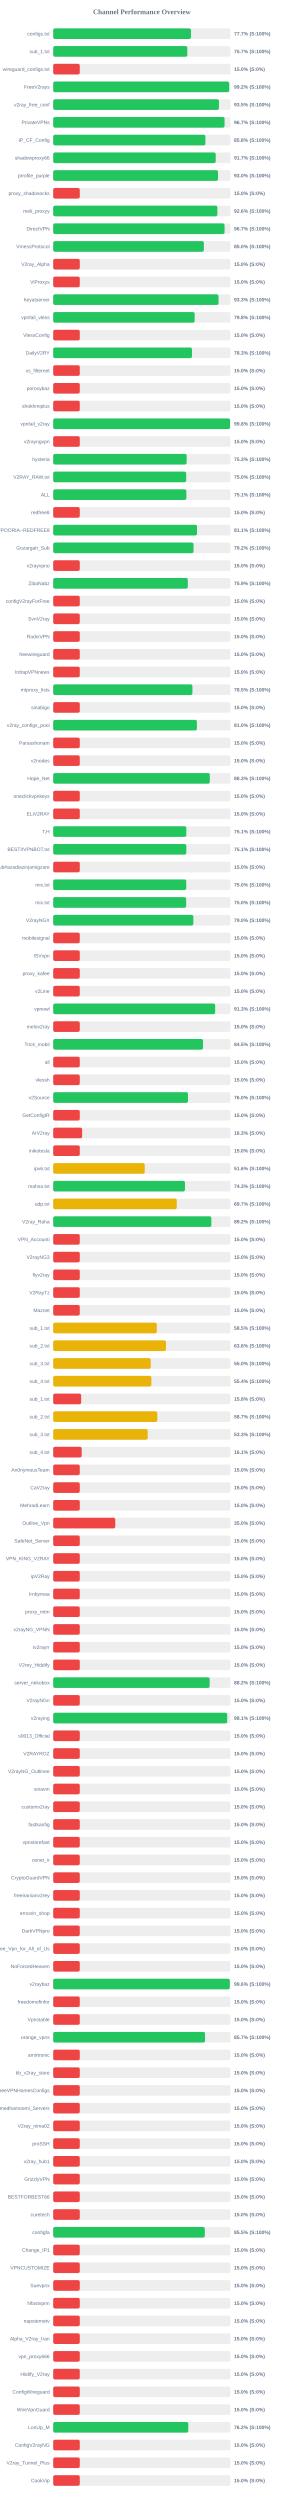
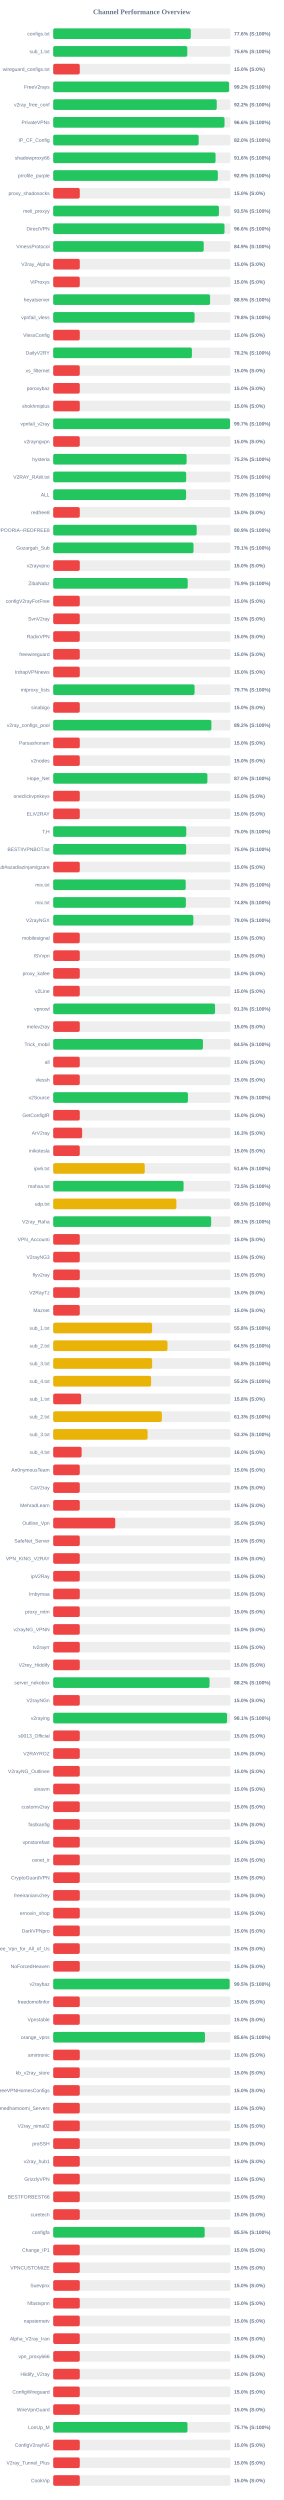
<svg xmlns="http://www.w3.org/2000/svg" width="800" height="7050" version="1.1">
  <style>
        .row { font: 14px Arial; fill: #64748b; }
        .score { font: bold 14px Arial; fill: #64748b; }
    </style>
  <text x="400" y="40" text-anchor="middle" font-size="20px" font-weight="bold" fill="#64748b">Channel Performance Overview</text>
  <rect x="150" y="80" width="500" height="30" fill="#eee" rx="5" />
-   <rect x="150" y="80" width="388.5" height="30" fill="#22c55e" rx="5" />
+   <rect x="150" y="80" width="388.1" height="30" fill="#22c55e" rx="5" />
  <text x="140" y="100" text-anchor="end" class="row">configs.txt</text>
-   <text x="660" y="100" text-anchor="start" class="score">77.7% (S:100%)</text>
+   <text x="660" y="100" text-anchor="start" class="score">77.6% (S:100%)</text>
  <rect x="150" y="130" width="500" height="30" fill="#eee" rx="5" />
-   <rect x="150" y="130" width="378.3" height="30" fill="#22c55e" rx="5" />
+   <rect x="150" y="130" width="378.15" height="30" fill="#22c55e" rx="5" />
  <text x="140" y="150" text-anchor="end" class="row">sub_1.txt</text>
-   <text x="660" y="150" text-anchor="start" class="score">75.7% (S:100%)</text>
+   <text x="660" y="150" text-anchor="start" class="score">75.6% (S:100%)</text>
  <rect x="150" y="180" width="500" height="30" fill="#eee" rx="5" />
  <rect x="150" y="180" width="75.0" height="30" fill="#ef4444" rx="5" />
  <text x="140" y="200" text-anchor="end" class="row">wireguard_configs.txt</text>
  <text x="660" y="200" text-anchor="start" class="score">15.0% (S:0%)</text>
  <rect x="150" y="230" width="500" height="30" fill="#eee" rx="5" />
-   <rect x="150" y="230" width="496.25" height="30" fill="#22c55e" rx="5" />
+   <rect x="150" y="230" width="495.9" height="30" fill="#22c55e" rx="5" />
  <text x="140" y="250" text-anchor="end" class="row">FreeV2rays</text>
  <text x="660" y="250" text-anchor="start" class="score">99.2% (S:100%)</text>
  <rect x="150" y="280" width="500" height="30" fill="#eee" rx="5" />
-   <rect x="150" y="280" width="467.5" height="30" fill="#22c55e" rx="5" />
+   <rect x="150" y="280" width="461.2" height="30" fill="#22c55e" rx="5" />
  <text x="140" y="300" text-anchor="end" class="row">v2ray_free_conf</text>
-   <text x="660" y="300" text-anchor="start" class="score">93.5% (S:100%)</text>
+   <text x="660" y="300" text-anchor="start" class="score">92.2% (S:100%)</text>
  <rect x="150" y="330" width="500" height="30" fill="#eee" rx="5" />
-   <rect x="150" y="330" width="483.25" height="30" fill="#22c55e" rx="5" />
+   <rect x="150" y="330" width="483.15" height="30" fill="#22c55e" rx="5" />
  <text x="140" y="350" text-anchor="end" class="row">PrivateVPNs</text>
-   <text x="660" y="350" text-anchor="start" class="score">96.7% (S:100%)</text>
+   <text x="660" y="350" text-anchor="start" class="score">96.6% (S:100%)</text>
  <rect x="150" y="380" width="500" height="30" fill="#eee" rx="5" />
-   <rect x="150" y="380" width="429.2" height="30" fill="#22c55e" rx="5" />
+   <rect x="150" y="380" width="410.25" height="30" fill="#22c55e" rx="5" />
  <text x="140" y="400" text-anchor="end" class="row">IP_CF_Config</text>
-   <text x="660" y="400" text-anchor="start" class="score">85.8% (S:100%)</text>
+   <text x="660" y="400" text-anchor="start" class="score">82.0% (S:100%)</text>
  <rect x="150" y="430" width="500" height="30" fill="#eee" rx="5" />
-   <rect x="150" y="430" width="458.3" height="30" fill="#22c55e" rx="5" />
+   <rect x="150" y="430" width="457.9" height="30" fill="#22c55e" rx="5" />
  <text x="140" y="450" text-anchor="end" class="row">shadowproxy66</text>
-   <text x="660" y="450" text-anchor="start" class="score">91.7% (S:100%)</text>
+   <text x="660" y="450" text-anchor="start" class="score">91.6% (S:100%)</text>
  <rect x="150" y="480" width="500" height="30" fill="#eee" rx="5" />
-   <rect x="150" y="480" width="464.8" height="30" fill="#22c55e" rx="5" />
+   <rect x="150" y="480" width="464.3" height="30" fill="#22c55e" rx="5" />
  <text x="140" y="500" text-anchor="end" class="row">prrofile_purple</text>
-   <text x="660" y="500" text-anchor="start" class="score">93.0% (S:100%)</text>
+   <text x="660" y="500" text-anchor="start" class="score">92.9% (S:100%)</text>
  <rect x="150" y="530" width="500" height="30" fill="#eee" rx="5" />
  <rect x="150" y="530" width="75.0" height="30" fill="#ef4444" rx="5" />
  <text x="140" y="550" text-anchor="end" class="row">proxy_shadosocks</text>
  <text x="660" y="550" text-anchor="start" class="score">15.0% (S:0%)</text>
  <rect x="150" y="580" width="500" height="30" fill="#eee" rx="5" />
-   <rect x="150" y="580" width="463.0" height="30" fill="#22c55e" rx="5" />
+   <rect x="150" y="580" width="467.4" height="30" fill="#22c55e" rx="5" />
  <text x="140" y="600" text-anchor="end" class="row">meli_proxyy</text>
-   <text x="660" y="600" text-anchor="start" class="score">92.6% (S:100%)</text>
+   <text x="660" y="600" text-anchor="start" class="score">93.5% (S:100%)</text>
  <rect x="150" y="630" width="500" height="30" fill="#eee" rx="5" />
-   <rect x="150" y="630" width="483.25" height="30" fill="#22c55e" rx="5" />
+   <rect x="150" y="630" width="483.1" height="30" fill="#22c55e" rx="5" />
  <text x="140" y="650" text-anchor="end" class="row">DirectVPN</text>
-   <text x="660" y="650" text-anchor="start" class="score">96.7% (S:100%)</text>
+   <text x="660" y="650" text-anchor="start" class="score">96.6% (S:100%)</text>
  <rect x="150" y="680" width="500" height="30" fill="#eee" rx="5" />
-   <rect x="150" y="680" width="424.9" height="30" fill="#22c55e" rx="5" />
+   <rect x="150" y="680" width="424.5" height="30" fill="#22c55e" rx="5" />
  <text x="140" y="700" text-anchor="end" class="row">VmessProtocol</text>
-   <text x="660" y="700" text-anchor="start" class="score">85.0% (S:100%)</text>
+   <text x="660" y="700" text-anchor="start" class="score">84.9% (S:100%)</text>
  <rect x="150" y="730" width="500" height="30" fill="#eee" rx="5" />
  <rect x="150" y="730" width="75.0" height="30" fill="#ef4444" rx="5" />
  <text x="140" y="750" text-anchor="end" class="row">V2ray_Alpha</text>
  <text x="660" y="750" text-anchor="start" class="score">15.0% (S:0%)</text>
  <rect x="150" y="780" width="500" height="30" fill="#eee" rx="5" />
  <rect x="150" y="780" width="75.0" height="30" fill="#ef4444" rx="5" />
  <text x="140" y="800" text-anchor="end" class="row">ViProxys</text>
  <text x="660" y="800" text-anchor="start" class="score">15.0% (S:0%)</text>
  <rect x="150" y="830" width="500" height="30" fill="#eee" rx="5" />
-   <rect x="150" y="830" width="466.3" height="30" fill="#22c55e" rx="5" />
+   <rect x="150" y="830" width="442.45" height="30" fill="#22c55e" rx="5" />
  <text x="140" y="850" text-anchor="end" class="row">heyatserver</text>
-   <text x="660" y="850" text-anchor="start" class="score">93.3% (S:100%)</text>
+   <text x="660" y="850" text-anchor="start" class="score">88.5% (S:100%)</text>
  <rect x="150" y="880" width="500" height="30" fill="#eee" rx="5" />
-   <rect x="150" y="880" width="398.95" height="30" fill="#22c55e" rx="5" />
+   <rect x="150" y="880" width="398.75" height="30" fill="#22c55e" rx="5" />
  <text x="140" y="900" text-anchor="end" class="row">vpnfail_vless</text>
  <text x="660" y="900" text-anchor="start" class="score">79.8% (S:100%)</text>
  <rect x="150" y="930" width="500" height="30" fill="#eee" rx="5" />
  <rect x="150" y="930" width="75.0" height="30" fill="#ef4444" rx="5" />
  <text x="140" y="950" text-anchor="end" class="row">VlessConfig</text>
  <text x="660" y="950" text-anchor="start" class="score">15.0% (S:0%)</text>
  <rect x="150" y="980" width="500" height="30" fill="#eee" rx="5" />
-   <rect x="150" y="980" width="391.4" height="30" fill="#22c55e" rx="5" />
+   <rect x="150" y="980" width="391.2" height="30" fill="#22c55e" rx="5" />
  <text x="140" y="1000" text-anchor="end" class="row">DailyV2RY</text>
-   <text x="660" y="1000" text-anchor="start" class="score">78.3% (S:100%)</text>
+   <text x="660" y="1000" text-anchor="start" class="score">78.2% (S:100%)</text>
  <rect x="150" y="1030" width="500" height="30" fill="#eee" rx="5" />
  <rect x="150" y="1030" width="75.0" height="30" fill="#ef4444" rx="5" />
  <text x="140" y="1050" text-anchor="end" class="row">xs_filternet</text>
  <text x="660" y="1050" text-anchor="start" class="score">15.0% (S:0%)</text>
  <rect x="150" y="1080" width="500" height="30" fill="#eee" rx="5" />
  <rect x="150" y="1080" width="75.0" height="30" fill="#ef4444" rx="5" />
  <text x="140" y="1100" text-anchor="end" class="row">poroxybaz</text>
  <text x="660" y="1100" text-anchor="start" class="score">15.0% (S:0%)</text>
  <rect x="150" y="1130" width="500" height="30" fill="#eee" rx="5" />
  <rect x="150" y="1130" width="75.0" height="30" fill="#ef4444" rx="5" />
  <text x="140" y="1150" text-anchor="end" class="row">shokhmiplus</text>
  <text x="660" y="1150" text-anchor="start" class="score">15.0% (S:0%)</text>
  <rect x="150" y="1180" width="500" height="30" fill="#eee" rx="5" />
-   <rect x="150" y="1180" width="498.8" height="30" fill="#22c55e" rx="5" />
+   <rect x="150" y="1180" width="498.6" height="30" fill="#22c55e" rx="5" />
  <text x="140" y="1200" text-anchor="end" class="row">vpnfail_v2ray</text>
-   <text x="660" y="1200" text-anchor="start" class="score">99.8% (S:100%)</text>
+   <text x="660" y="1200" text-anchor="start" class="score">99.7% (S:100%)</text>
  <rect x="150" y="1230" width="500" height="30" fill="#eee" rx="5" />
  <rect x="150" y="1230" width="75.0" height="30" fill="#ef4444" rx="5" />
  <text x="140" y="1250" text-anchor="end" class="row">v2rayngvpn</text>
  <text x="660" y="1250" text-anchor="start" class="score">15.0% (S:0%)</text>
  <rect x="150" y="1280" width="500" height="30" fill="#eee" rx="5" />
-   <rect x="150" y="1280" width="376.35" height="30" fill="#22c55e" rx="5" />
+   <rect x="150" y="1280" width="376.25" height="30" fill="#22c55e" rx="5" />
  <text x="140" y="1300" text-anchor="end" class="row">hysteria</text>
-   <text x="660" y="1300" text-anchor="start" class="score">75.3% (S:100%)</text>
+   <text x="660" y="1300" text-anchor="start" class="score">75.2% (S:100%)</text>
  <rect x="150" y="1330" width="500" height="30" fill="#eee" rx="5" />
-   <rect x="150" y="1330" width="375.1" height="30" fill="#22c55e" rx="5" />
+   <rect x="150" y="1330" width="375.0" height="30" fill="#22c55e" rx="5" />
  <text x="140" y="1350" text-anchor="end" class="row">V2RAY_RAW.txt</text>
  <text x="660" y="1350" text-anchor="start" class="score">75.0% (S:100%)</text>
  <rect x="150" y="1380" width="500" height="30" fill="#eee" rx="5" />
-   <rect x="150" y="1380" width="375.55" height="30" fill="#22c55e" rx="5" />
+   <rect x="150" y="1380" width="374.75" height="30" fill="#22c55e" rx="5" />
  <text x="140" y="1400" text-anchor="end" class="row">ALL</text>
-   <text x="660" y="1400" text-anchor="start" class="score">75.1% (S:100%)</text>
+   <text x="660" y="1400" text-anchor="start" class="score">75.0% (S:100%)</text>
  <rect x="150" y="1430" width="500" height="30" fill="#eee" rx="5" />
  <rect x="150" y="1430" width="75.0" height="30" fill="#ef4444" rx="5" />
  <text x="140" y="1450" text-anchor="end" class="row">redfree8</text>
  <text x="660" y="1450" text-anchor="start" class="score">15.0% (S:0%)</text>
  <rect x="150" y="1480" width="500" height="30" fill="#eee" rx="5" />
-   <rect x="150" y="1480" width="405.55" height="30" fill="#22c55e" rx="5" />
+   <rect x="150" y="1480" width="404.7" height="30" fill="#22c55e" rx="5" />
  <text x="140" y="1500" text-anchor="end" class="row">POORIA--REDFREE8.txt#POORIA--REDFREE8</text>
-   <text x="660" y="1500" text-anchor="start" class="score">81.1% (S:100%)</text>
+   <text x="660" y="1500" text-anchor="start" class="score">80.9% (S:100%)</text>
  <rect x="150" y="1530" width="500" height="30" fill="#eee" rx="5" />
-   <rect x="150" y="1530" width="395.75" height="30" fill="#22c55e" rx="5" />
+   <rect x="150" y="1530" width="395.7" height="30" fill="#22c55e" rx="5" />
  <text x="140" y="1550" text-anchor="end" class="row">Gozargah_Sub</text>
-   <text x="660" y="1550" text-anchor="start" class="score">79.2% (S:100%)</text>
+   <text x="660" y="1550" text-anchor="start" class="score">79.1% (S:100%)</text>
  <rect x="150" y="1580" width="500" height="30" fill="#eee" rx="5" />
  <rect x="150" y="1580" width="75.0" height="30" fill="#ef4444" rx="5" />
  <text x="140" y="1600" text-anchor="end" class="row">v2rayvpno</text>
  <text x="660" y="1600" text-anchor="start" class="score">15.0% (S:0%)</text>
  <rect x="150" y="1630" width="500" height="30" fill="#eee" rx="5" />
-   <rect x="150" y="1630" width="379.65" height="30" fill="#22c55e" rx="5" />
+   <rect x="150" y="1630" width="379.35" height="30" fill="#22c55e" rx="5" />
  <text x="140" y="1650" text-anchor="end" class="row">ZibaNabz</text>
  <text x="660" y="1650" text-anchor="start" class="score">75.9% (S:100%)</text>
  <rect x="150" y="1680" width="500" height="30" fill="#eee" rx="5" />
  <rect x="150" y="1680" width="75.0" height="30" fill="#ef4444" rx="5" />
  <text x="140" y="1700" text-anchor="end" class="row">configV2rayForFree</text>
  <text x="660" y="1700" text-anchor="start" class="score">15.0% (S:0%)</text>
  <rect x="150" y="1730" width="500" height="30" fill="#eee" rx="5" />
  <rect x="150" y="1730" width="75.0" height="30" fill="#ef4444" rx="5" />
  <text x="140" y="1750" text-anchor="end" class="row">SvnV2ray</text>
  <text x="660" y="1750" text-anchor="start" class="score">15.0% (S:0%)</text>
  <rect x="150" y="1780" width="500" height="30" fill="#eee" rx="5" />
  <rect x="150" y="1780" width="75.0" height="30" fill="#ef4444" rx="5" />
  <text x="140" y="1800" text-anchor="end" class="row">RadixVPN</text>
  <text x="660" y="1800" text-anchor="start" class="score">15.0% (S:0%)</text>
  <rect x="150" y="1830" width="500" height="30" fill="#eee" rx="5" />
  <rect x="150" y="1830" width="75.0" height="30" fill="#ef4444" rx="5" />
  <text x="140" y="1850" text-anchor="end" class="row">freewireguard</text>
  <text x="660" y="1850" text-anchor="start" class="score">15.0% (S:0%)</text>
  <rect x="150" y="1880" width="500" height="30" fill="#eee" rx="5" />
  <rect x="150" y="1880" width="75.0" height="30" fill="#ef4444" rx="5" />
  <text x="140" y="1900" text-anchor="end" class="row">IrdrapVPNnews</text>
  <text x="660" y="1900" text-anchor="start" class="score">15.0% (S:0%)</text>
  <rect x="150" y="1930" width="500" height="30" fill="#eee" rx="5" />
-   <rect x="150" y="1930" width="392.6" height="30" fill="#22c55e" rx="5" />
+   <rect x="150" y="1930" width="398.65" height="30" fill="#22c55e" rx="5" />
  <text x="140" y="1950" text-anchor="end" class="row">mtproxy_lists</text>
-   <text x="660" y="1950" text-anchor="start" class="score">78.5% (S:100%)</text>
+   <text x="660" y="1950" text-anchor="start" class="score">79.7% (S:100%)</text>
  <rect x="150" y="1980" width="500" height="30" fill="#eee" rx="5" />
  <rect x="150" y="1980" width="75.0" height="30" fill="#ef4444" rx="5" />
  <text x="140" y="2000" text-anchor="end" class="row">sinabigo</text>
  <text x="660" y="2000" text-anchor="start" class="score">15.0% (S:0%)</text>
  <rect x="150" y="2030" width="500" height="30" fill="#eee" rx="5" />
-   <rect x="150" y="2030" width="405.2" height="30" fill="#22c55e" rx="5" />
+   <rect x="150" y="2030" width="446.15" height="30" fill="#22c55e" rx="5" />
  <text x="140" y="2050" text-anchor="end" class="row">v2ray_configs_pool</text>
-   <text x="660" y="2050" text-anchor="start" class="score">81.0% (S:100%)</text>
+   <text x="660" y="2050" text-anchor="start" class="score">89.2% (S:100%)</text>
  <rect x="150" y="2080" width="500" height="30" fill="#eee" rx="5" />
  <rect x="150" y="2080" width="75.0" height="30" fill="#ef4444" rx="5" />
  <text x="140" y="2100" text-anchor="end" class="row">Parsashonam</text>
  <text x="660" y="2100" text-anchor="start" class="score">15.0% (S:0%)</text>
  <rect x="150" y="2130" width="500" height="30" fill="#eee" rx="5" />
  <rect x="150" y="2130" width="75.0" height="30" fill="#ef4444" rx="5" />
  <text x="140" y="2150" text-anchor="end" class="row">v2nodes</text>
  <text x="660" y="2150" text-anchor="start" class="score">15.0% (S:0%)</text>
  <rect x="150" y="2180" width="500" height="30" fill="#eee" rx="5" />
-   <rect x="150" y="2180" width="441.6" height="30" fill="#22c55e" rx="5" />
+   <rect x="150" y="2180" width="434.85" height="30" fill="#22c55e" rx="5" />
  <text x="140" y="2200" text-anchor="end" class="row">Hope_Net</text>
-   <text x="660" y="2200" text-anchor="start" class="score">88.3% (S:100%)</text>
+   <text x="660" y="2200" text-anchor="start" class="score">87.0% (S:100%)</text>
  <rect x="150" y="2230" width="500" height="30" fill="#eee" rx="5" />
  <rect x="150" y="2230" width="75.0" height="30" fill="#ef4444" rx="5" />
  <text x="140" y="2250" text-anchor="end" class="row">oneclickvpnkeys</text>
  <text x="660" y="2250" text-anchor="start" class="score">15.0% (S:0%)</text>
  <rect x="150" y="2280" width="500" height="30" fill="#eee" rx="5" />
  <rect x="150" y="2280" width="75.0" height="30" fill="#ef4444" rx="5" />
  <text x="140" y="2300" text-anchor="end" class="row">ELiV2RAY</text>
  <text x="660" y="2300" text-anchor="start" class="score">15.0% (S:0%)</text>
  <rect x="150" y="2330" width="500" height="30" fill="#eee" rx="5" />
-   <rect x="150" y="2330" width="375.45" height="30" fill="#22c55e" rx="5" />
+   <rect x="150" y="2330" width="375.25" height="30" fill="#22c55e" rx="5" />
  <text x="140" y="2350" text-anchor="end" class="row">T,H</text>
-   <text x="660" y="2350" text-anchor="start" class="score">75.1% (S:100%)</text>
+   <text x="660" y="2350" text-anchor="start" class="score">75.0% (S:100%)</text>
  <rect x="150" y="2380" width="500" height="30" fill="#eee" rx="5" />
-   <rect x="150" y="2380" width="375.4" height="30" fill="#22c55e" rx="5" />
+   <rect x="150" y="2380" width="375.0" height="30" fill="#22c55e" rx="5" />
  <text x="140" y="2400" text-anchor="end" class="row">BESTIIVPNBOT.txt</text>
-   <text x="660" y="2400" text-anchor="start" class="score">75.1% (S:100%)</text>
+   <text x="660" y="2400" text-anchor="start" class="score">75.0% (S:100%)</text>
  <rect x="150" y="2430" width="500" height="30" fill="#eee" rx="5" />
  <rect x="150" y="2430" width="75.0" height="30" fill="#ef4444" rx="5" />
  <text x="140" y="2450" text-anchor="end" class="row">Sub#azadiazinjamigzare</text>
  <text x="660" y="2450" text-anchor="start" class="score">15.0% (S:0%)</text>
  <rect x="150" y="2480" width="500" height="30" fill="#eee" rx="5" />
-   <rect x="150" y="2480" width="375.2" height="30" fill="#22c55e" rx="5" />
+   <rect x="150" y="2480" width="373.75" height="30" fill="#22c55e" rx="5" />
  <text x="140" y="2500" text-anchor="end" class="row">mix.txt</text>
-   <text x="660" y="2500" text-anchor="start" class="score">75.0% (S:100%)</text>
+   <text x="660" y="2500" text-anchor="start" class="score">74.8% (S:100%)</text>
  <rect x="150" y="2530" width="500" height="30" fill="#eee" rx="5" />
-   <rect x="150" y="2530" width="375.05" height="30" fill="#22c55e" rx="5" />
+   <rect x="150" y="2530" width="374.15" height="30" fill="#22c55e" rx="5" />
  <text x="140" y="2550" text-anchor="end" class="row">mix.txt</text>
-   <text x="660" y="2550" text-anchor="start" class="score">75.0% (S:100%)</text>
+   <text x="660" y="2550" text-anchor="start" class="score">74.8% (S:100%)</text>
  <rect x="150" y="2580" width="500" height="30" fill="#eee" rx="5" />
  <rect x="150" y="2580" width="395.25" height="30" fill="#22c55e" rx="5" />
  <text x="140" y="2600" text-anchor="end" class="row">V2rayNGX</text>
  <text x="660" y="2600" text-anchor="start" class="score">79.0% (S:100%)</text>
  <rect x="150" y="2630" width="500" height="30" fill="#eee" rx="5" />
  <rect x="150" y="2630" width="75.0" height="30" fill="#ef4444" rx="5" />
  <text x="140" y="2650" text-anchor="end" class="row">mobilesignal</text>
  <text x="660" y="2650" text-anchor="start" class="score">15.0% (S:0%)</text>
  <rect x="150" y="2680" width="500" height="30" fill="#eee" rx="5" />
  <rect x="150" y="2680" width="75.0" height="30" fill="#ef4444" rx="5" />
  <text x="140" y="2700" text-anchor="end" class="row">ISVvpn</text>
  <text x="660" y="2700" text-anchor="start" class="score">15.0% (S:0%)</text>
  <rect x="150" y="2730" width="500" height="30" fill="#eee" rx="5" />
  <rect x="150" y="2730" width="75.0" height="30" fill="#ef4444" rx="5" />
  <text x="140" y="2750" text-anchor="end" class="row">proxy_kafee</text>
  <text x="660" y="2750" text-anchor="start" class="score">15.0% (S:0%)</text>
  <rect x="150" y="2780" width="500" height="30" fill="#eee" rx="5" />
  <rect x="150" y="2780" width="75.0" height="30" fill="#ef4444" rx="5" />
  <text x="140" y="2800" text-anchor="end" class="row">v2Line</text>
  <text x="660" y="2800" text-anchor="start" class="score">15.0% (S:0%)</text>
  <rect x="150" y="2830" width="500" height="30" fill="#eee" rx="5" />
-   <rect x="150" y="2830" width="456.75" height="30" fill="#22c55e" rx="5" />
+   <rect x="150" y="2830" width="456.4" height="30" fill="#22c55e" rx="5" />
  <text x="140" y="2850" text-anchor="end" class="row">vpnowl</text>
  <text x="660" y="2850" text-anchor="start" class="score">91.3% (S:100%)</text>
  <rect x="150" y="2880" width="500" height="30" fill="#eee" rx="5" />
  <rect x="150" y="2880" width="75.0" height="30" fill="#ef4444" rx="5" />
  <text x="140" y="2900" text-anchor="end" class="row">melov2ray</text>
  <text x="660" y="2900" text-anchor="start" class="score">15.0% (S:0%)</text>
  <rect x="150" y="2930" width="500" height="30" fill="#eee" rx="5" />
-   <rect x="150" y="2930" width="422.5" height="30" fill="#22c55e" rx="5" />
+   <rect x="150" y="2930" width="422.3" height="30" fill="#22c55e" rx="5" />
  <text x="140" y="2950" text-anchor="end" class="row">Trick_mobil</text>
  <text x="660" y="2950" text-anchor="start" class="score">84.5% (S:100%)</text>
  <rect x="150" y="2980" width="500" height="30" fill="#eee" rx="5" />
  <rect x="150" y="2980" width="75.0" height="30" fill="#ef4444" rx="5" />
  <text x="140" y="3000" text-anchor="end" class="row">all</text>
  <text x="660" y="3000" text-anchor="start" class="score">15.0% (S:0%)</text>
  <rect x="150" y="3030" width="500" height="30" fill="#eee" rx="5" />
  <rect x="150" y="3030" width="75.0" height="30" fill="#ef4444" rx="5" />
  <text x="140" y="3050" text-anchor="end" class="row">vlessh</text>
  <text x="660" y="3050" text-anchor="start" class="score">15.0% (S:0%)</text>
  <rect x="150" y="3080" width="500" height="30" fill="#eee" rx="5" />
-   <rect x="150" y="3080" width="380.15" height="30" fill="#22c55e" rx="5" />
+   <rect x="150" y="3080" width="380.0" height="30" fill="#22c55e" rx="5" />
  <text x="140" y="3100" text-anchor="end" class="row">v2Source</text>
  <text x="660" y="3100" text-anchor="start" class="score">76.0% (S:100%)</text>
  <rect x="150" y="3130" width="500" height="30" fill="#eee" rx="5" />
  <rect x="150" y="3130" width="75.0" height="30" fill="#ef4444" rx="5" />
  <text x="140" y="3150" text-anchor="end" class="row">GetConfigIR</text>
  <text x="660" y="3150" text-anchor="start" class="score">15.0% (S:0%)</text>
  <rect x="150" y="3180" width="500" height="30" fill="#eee" rx="5" />
  <rect x="150" y="3180" width="81.6" height="30" fill="#ef4444" rx="5" />
  <text x="140" y="3200" text-anchor="end" class="row">ArV2ray</text>
  <text x="660" y="3200" text-anchor="start" class="score">16.3% (S:0%)</text>
  <rect x="150" y="3230" width="500" height="30" fill="#eee" rx="5" />
  <rect x="150" y="3230" width="75.0" height="30" fill="#ef4444" rx="5" />
  <text x="140" y="3250" text-anchor="end" class="row">inikotesla</text>
  <text x="660" y="3250" text-anchor="start" class="score">15.0% (S:0%)</text>
  <rect x="150" y="3280" width="500" height="30" fill="#eee" rx="5" />
  <rect x="150" y="3280" width="258.15" height="30" fill="#eab308" rx="5" />
  <text x="140" y="3300" text-anchor="end" class="row">ipv6.txt</text>
  <text x="660" y="3300" text-anchor="start" class="score">51.6% (S:100%)</text>
  <rect x="150" y="3330" width="500" height="30" fill="#eee" rx="5" />
-   <rect x="150" y="3330" width="371.6" height="30" fill="#22c55e" rx="5" />
+   <rect x="150" y="3330" width="367.7" height="30" fill="#22c55e" rx="5" />
  <text x="140" y="3350" text-anchor="end" class="row">mahsa.txt</text>
-   <text x="660" y="3350" text-anchor="start" class="score">74.3% (S:100%)</text>
+   <text x="660" y="3350" text-anchor="start" class="score">73.5% (S:100%)</text>
  <rect x="150" y="3380" width="500" height="30" fill="#eee" rx="5" />
-   <rect x="150" y="3380" width="348.5" height="30" fill="#eab308" rx="5" />
+   <rect x="150" y="3380" width="347.35" height="30" fill="#eab308" rx="5" />
  <text x="140" y="3400" text-anchor="end" class="row">udp.txt</text>
-   <text x="660" y="3400" text-anchor="start" class="score">69.7% (S:100%)</text>
+   <text x="660" y="3400" text-anchor="start" class="score">69.5% (S:100%)</text>
  <rect x="150" y="3430" width="500" height="30" fill="#eee" rx="5" />
-   <rect x="150" y="3430" width="446.1" height="30" fill="#22c55e" rx="5" />
+   <rect x="150" y="3430" width="445.45" height="30" fill="#22c55e" rx="5" />
  <text x="140" y="3450" text-anchor="end" class="row">V2ray_Raha</text>
-   <text x="660" y="3450" text-anchor="start" class="score">89.2% (S:100%)</text>
+   <text x="660" y="3450" text-anchor="start" class="score">89.1% (S:100%)</text>
  <rect x="150" y="3480" width="500" height="30" fill="#eee" rx="5" />
  <rect x="150" y="3480" width="75.0" height="30" fill="#ef4444" rx="5" />
  <text x="140" y="3500" text-anchor="end" class="row">VPN_Accounti</text>
  <text x="660" y="3500" text-anchor="start" class="score">15.0% (S:0%)</text>
  <rect x="150" y="3530" width="500" height="30" fill="#eee" rx="5" />
  <rect x="150" y="3530" width="75.0" height="30" fill="#ef4444" rx="5" />
  <text x="140" y="3550" text-anchor="end" class="row">V2rayNG3</text>
  <text x="660" y="3550" text-anchor="start" class="score">15.0% (S:0%)</text>
  <rect x="150" y="3580" width="500" height="30" fill="#eee" rx="5" />
  <rect x="150" y="3580" width="75.0" height="30" fill="#ef4444" rx="5" />
  <text x="140" y="3600" text-anchor="end" class="row">flyv2ray</text>
  <text x="660" y="3600" text-anchor="start" class="score">15.0% (S:0%)</text>
  <rect x="150" y="3630" width="500" height="30" fill="#eee" rx="5" />
  <rect x="150" y="3630" width="75.0" height="30" fill="#ef4444" rx="5" />
  <text x="140" y="3650" text-anchor="end" class="row">V2RayTz</text>
  <text x="660" y="3650" text-anchor="start" class="score">15.0% (S:0%)</text>
  <rect x="150" y="3680" width="500" height="30" fill="#eee" rx="5" />
  <rect x="150" y="3680" width="75.0" height="30" fill="#ef4444" rx="5" />
  <text x="140" y="3700" text-anchor="end" class="row">Maznet</text>
  <text x="660" y="3700" text-anchor="start" class="score">15.0% (S:0%)</text>
  <rect x="150" y="3730" width="500" height="30" fill="#eee" rx="5" />
-   <rect x="150" y="3730" width="292.25" height="30" fill="#eab308" rx="5" />
+   <rect x="150" y="3730" width="278.9" height="30" fill="#eab308" rx="5" />
  <text x="140" y="3750" text-anchor="end" class="row">sub_1.txt</text>
-   <text x="660" y="3750" text-anchor="start" class="score">58.5% (S:100%)</text>
+   <text x="660" y="3750" text-anchor="start" class="score">55.8% (S:100%)</text>
  <rect x="150" y="3780" width="500" height="30" fill="#eee" rx="5" />
-   <rect x="150" y="3780" width="318.05" height="30" fill="#eab308" rx="5" />
+   <rect x="150" y="3780" width="322.3" height="30" fill="#eab308" rx="5" />
  <text x="140" y="3800" text-anchor="end" class="row">sub_2.txt</text>
-   <text x="660" y="3800" text-anchor="start" class="score">63.6% (S:100%)</text>
+   <text x="660" y="3800" text-anchor="start" class="score">64.5% (S:100%)</text>
  <rect x="150" y="3830" width="500" height="30" fill="#eee" rx="5" />
-   <rect x="150" y="3830" width="275.0" height="30" fill="#eab308" rx="5" />
+   <rect x="150" y="3830" width="279.0" height="30" fill="#eab308" rx="5" />
  <text x="140" y="3850" text-anchor="end" class="row">sub_3.txt</text>
-   <text x="660" y="3850" text-anchor="start" class="score">55.0% (S:100%)</text>
+   <text x="660" y="3850" text-anchor="start" class="score">55.8% (S:100%)</text>
  <rect x="150" y="3880" width="500" height="30" fill="#eee" rx="5" />
-   <rect x="150" y="3880" width="276.9" height="30" fill="#eab308" rx="5" />
+   <rect x="150" y="3880" width="276.1" height="30" fill="#eab308" rx="5" />
  <text x="140" y="3900" text-anchor="end" class="row">sub_4.txt</text>
-   <text x="660" y="3900" text-anchor="start" class="score">55.4% (S:100%)</text>
+   <text x="660" y="3900" text-anchor="start" class="score">55.2% (S:100%)</text>
  <rect x="150" y="3930" width="500" height="30" fill="#eee" rx="5" />
  <rect x="150" y="3930" width="78.9" height="30" fill="#ef4444" rx="5" />
  <text x="140" y="3950" text-anchor="end" class="row">sub_1.txt</text>
  <text x="660" y="3950" text-anchor="start" class="score">15.8% (S:0%)</text>
  <rect x="150" y="3980" width="500" height="30" fill="#eee" rx="5" />
-   <rect x="150" y="3980" width="293.55" height="30" fill="#eab308" rx="5" />
+   <rect x="150" y="3980" width="306.45" height="30" fill="#eab308" rx="5" />
  <text x="140" y="4000" text-anchor="end" class="row">sub_2.txt</text>
-   <text x="660" y="4000" text-anchor="start" class="score">58.7% (S:100%)</text>
+   <text x="660" y="4000" text-anchor="start" class="score">61.3% (S:100%)</text>
  <rect x="150" y="4030" width="500" height="30" fill="#eee" rx="5" />
-   <rect x="150" y="4030" width="266.65" height="30" fill="#eab308" rx="5" />
+   <rect x="150" y="4030" width="266.3" height="30" fill="#eab308" rx="5" />
  <text x="140" y="4050" text-anchor="end" class="row">sub_3.txt</text>
  <text x="660" y="4050" text-anchor="start" class="score">53.3% (S:100%)</text>
  <rect x="150" y="4080" width="500" height="30" fill="#eee" rx="5" />
-   <rect x="150" y="4080" width="80.4" height="30" fill="#ef4444" rx="5" />
+   <rect x="150" y="4080" width="80.2" height="30" fill="#ef4444" rx="5" />
  <text x="140" y="4100" text-anchor="end" class="row">sub_4.txt</text>
-   <text x="660" y="4100" text-anchor="start" class="score">16.1% (S:0%)</text>
+   <text x="660" y="4100" text-anchor="start" class="score">16.0% (S:0%)</text>
  <rect x="150" y="4130" width="500" height="30" fill="#eee" rx="5" />
  <rect x="150" y="4130" width="75.0" height="30" fill="#ef4444" rx="5" />
  <text x="140" y="4150" text-anchor="end" class="row">An0nymousTeam</text>
  <text x="660" y="4150" text-anchor="start" class="score">15.0% (S:0%)</text>
  <rect x="150" y="4180" width="500" height="30" fill="#eee" rx="5" />
  <rect x="150" y="4180" width="75.0" height="30" fill="#ef4444" rx="5" />
  <text x="140" y="4200" text-anchor="end" class="row">CaV2ray</text>
  <text x="660" y="4200" text-anchor="start" class="score">15.0% (S:0%)</text>
  <rect x="150" y="4230" width="500" height="30" fill="#eee" rx="5" />
  <rect x="150" y="4230" width="75.0" height="30" fill="#ef4444" rx="5" />
  <text x="140" y="4250" text-anchor="end" class="row">MehradLearn</text>
  <text x="660" y="4250" text-anchor="start" class="score">15.0% (S:0%)</text>
  <rect x="150" y="4280" width="500" height="30" fill="#eee" rx="5" />
  <rect x="150" y="4280" width="175.0" height="30" fill="#ef4444" rx="5" />
  <text x="140" y="4300" text-anchor="end" class="row">Outline_Vpn</text>
  <text x="660" y="4300" text-anchor="start" class="score">35.0% (S:0%)</text>
  <rect x="150" y="4330" width="500" height="30" fill="#eee" rx="5" />
  <rect x="150" y="4330" width="75.0" height="30" fill="#ef4444" rx="5" />
  <text x="140" y="4350" text-anchor="end" class="row">SafeNet_Server</text>
  <text x="660" y="4350" text-anchor="start" class="score">15.0% (S:0%)</text>
  <rect x="150" y="4380" width="500" height="30" fill="#eee" rx="5" />
  <rect x="150" y="4380" width="75.0" height="30" fill="#ef4444" rx="5" />
  <text x="140" y="4400" text-anchor="end" class="row">VPN_KING_V2RAY</text>
  <text x="660" y="4400" text-anchor="start" class="score">15.0% (S:0%)</text>
  <rect x="150" y="4430" width="500" height="30" fill="#eee" rx="5" />
  <rect x="150" y="4430" width="75.0" height="30" fill="#ef4444" rx="5" />
  <text x="140" y="4450" text-anchor="end" class="row">ipV2Ray</text>
  <text x="660" y="4450" text-anchor="start" class="score">15.0% (S:0%)</text>
  <rect x="150" y="4480" width="500" height="30" fill="#eee" rx="5" />
  <rect x="150" y="4480" width="75.0" height="30" fill="#ef4444" rx="5" />
  <text x="140" y="4500" text-anchor="end" class="row">lrnbymaa</text>
  <text x="660" y="4500" text-anchor="start" class="score">15.0% (S:0%)</text>
  <rect x="150" y="4530" width="500" height="30" fill="#eee" rx="5" />
  <rect x="150" y="4530" width="75.0" height="30" fill="#ef4444" rx="5" />
  <text x="140" y="4550" text-anchor="end" class="row">proxy_mtm</text>
  <text x="660" y="4550" text-anchor="start" class="score">15.0% (S:0%)</text>
  <rect x="150" y="4580" width="500" height="30" fill="#eee" rx="5" />
  <rect x="150" y="4580" width="75.0" height="30" fill="#ef4444" rx="5" />
  <text x="140" y="4600" text-anchor="end" class="row">v2rayNG_VPNN</text>
  <text x="660" y="4600" text-anchor="start" class="score">15.0% (S:0%)</text>
  <rect x="150" y="4630" width="500" height="30" fill="#eee" rx="5" />
  <rect x="150" y="4630" width="75.0" height="30" fill="#ef4444" rx="5" />
  <text x="140" y="4650" text-anchor="end" class="row">tv2rayrr</text>
  <text x="660" y="4650" text-anchor="start" class="score">15.0% (S:0%)</text>
  <rect x="150" y="4680" width="500" height="30" fill="#eee" rx="5" />
  <rect x="150" y="4680" width="75.0" height="30" fill="#ef4444" rx="5" />
  <text x="140" y="4700" text-anchor="end" class="row">V2rey_Hiddify</text>
  <text x="660" y="4700" text-anchor="start" class="score">15.0% (S:0%)</text>
  <rect x="150" y="4730" width="500" height="30" fill="#eee" rx="5" />
-   <rect x="150" y="4730" width="441.25" height="30" fill="#22c55e" rx="5" />
+   <rect x="150" y="4730" width="440.95" height="30" fill="#22c55e" rx="5" />
  <text x="140" y="4750" text-anchor="end" class="row">server_nekobox</text>
  <text x="660" y="4750" text-anchor="start" class="score">88.2% (S:100%)</text>
  <rect x="150" y="4780" width="500" height="30" fill="#eee" rx="5" />
  <rect x="150" y="4780" width="75.0" height="30" fill="#ef4444" rx="5" />
  <text x="140" y="4800" text-anchor="end" class="row">V2rayNGn</text>
  <text x="660" y="4800" text-anchor="start" class="score">15.0% (S:0%)</text>
  <rect x="150" y="4830" width="500" height="30" fill="#eee" rx="5" />
-   <rect x="150" y="4830" width="490.7" height="30" fill="#22c55e" rx="5" />
+   <rect x="150" y="4830" width="490.4" height="30" fill="#22c55e" rx="5" />
  <text x="140" y="4850" text-anchor="end" class="row">v2raying</text>
  <text x="660" y="4850" text-anchor="start" class="score">98.1% (S:100%)</text>
  <rect x="150" y="4880" width="500" height="30" fill="#eee" rx="5" />
  <rect x="150" y="4880" width="75.0" height="30" fill="#ef4444" rx="5" />
  <text x="140" y="4900" text-anchor="end" class="row">s0013_Official</text>
  <text x="660" y="4900" text-anchor="start" class="score">15.0% (S:0%)</text>
  <rect x="150" y="4930" width="500" height="30" fill="#eee" rx="5" />
  <rect x="150" y="4930" width="75.0" height="30" fill="#ef4444" rx="5" />
  <text x="140" y="4950" text-anchor="end" class="row">V2RAYROZ</text>
  <text x="660" y="4950" text-anchor="start" class="score">15.0% (S:0%)</text>
  <rect x="150" y="4980" width="500" height="30" fill="#eee" rx="5" />
  <rect x="150" y="4980" width="75.0" height="30" fill="#ef4444" rx="5" />
  <text x="140" y="5000" text-anchor="end" class="row">V2rayNG_Outlinee</text>
  <text x="660" y="5000" text-anchor="start" class="score">15.0% (S:0%)</text>
  <rect x="150" y="5030" width="500" height="30" fill="#eee" rx="5" />
  <rect x="150" y="5030" width="75.0" height="30" fill="#ef4444" rx="5" />
  <text x="140" y="5050" text-anchor="end" class="row">sinavm</text>
  <text x="660" y="5050" text-anchor="start" class="score">15.0% (S:0%)</text>
  <rect x="150" y="5080" width="500" height="30" fill="#eee" rx="5" />
  <rect x="150" y="5080" width="75.0" height="30" fill="#ef4444" rx="5" />
  <text x="140" y="5100" text-anchor="end" class="row">customv2ray</text>
  <text x="660" y="5100" text-anchor="start" class="score">15.0% (S:0%)</text>
  <rect x="150" y="5130" width="500" height="30" fill="#eee" rx="5" />
  <rect x="150" y="5130" width="75.0" height="30" fill="#ef4444" rx="5" />
  <text x="140" y="5150" text-anchor="end" class="row">fastkanfig</text>
  <text x="660" y="5150" text-anchor="start" class="score">15.0% (S:0%)</text>
  <rect x="150" y="5180" width="500" height="30" fill="#eee" rx="5" />
  <rect x="150" y="5180" width="75.0" height="30" fill="#ef4444" rx="5" />
  <text x="140" y="5200" text-anchor="end" class="row">vpnstorefast</text>
  <text x="660" y="5200" text-anchor="start" class="score">15.0% (S:0%)</text>
  <rect x="150" y="5230" width="500" height="30" fill="#eee" rx="5" />
  <rect x="150" y="5230" width="75.0" height="30" fill="#ef4444" rx="5" />
  <text x="140" y="5250" text-anchor="end" class="row">oxnet_ir</text>
  <text x="660" y="5250" text-anchor="start" class="score">15.0% (S:0%)</text>
  <rect x="150" y="5280" width="500" height="30" fill="#eee" rx="5" />
  <rect x="150" y="5280" width="75.0" height="30" fill="#ef4444" rx="5" />
  <text x="140" y="5300" text-anchor="end" class="row">CryptoGuardVPN</text>
  <text x="660" y="5300" text-anchor="start" class="score">15.0% (S:0%)</text>
  <rect x="150" y="5330" width="500" height="30" fill="#eee" rx="5" />
  <rect x="150" y="5330" width="75.0" height="30" fill="#ef4444" rx="5" />
  <text x="140" y="5350" text-anchor="end" class="row">freeiranianv2rey</text>
  <text x="660" y="5350" text-anchor="start" class="score">15.0% (S:0%)</text>
  <rect x="150" y="5380" width="500" height="30" fill="#eee" rx="5" />
  <rect x="150" y="5380" width="75.0" height="30" fill="#ef4444" rx="5" />
  <text x="140" y="5400" text-anchor="end" class="row">ernoxin_shop</text>
  <text x="660" y="5400" text-anchor="start" class="score">15.0% (S:0%)</text>
  <rect x="150" y="5430" width="500" height="30" fill="#eee" rx="5" />
  <rect x="150" y="5430" width="75.0" height="30" fill="#ef4444" rx="5" />
  <text x="140" y="5450" text-anchor="end" class="row">DarkVPNpro</text>
  <text x="660" y="5450" text-anchor="start" class="score">15.0% (S:0%)</text>
  <rect x="150" y="5480" width="500" height="30" fill="#eee" rx="5" />
  <rect x="150" y="5480" width="75.0" height="30" fill="#ef4444" rx="5" />
  <text x="140" y="5500" text-anchor="end" class="row">Free_Vpn_for_All_of_Us</text>
  <text x="660" y="5500" text-anchor="start" class="score">15.0% (S:0%)</text>
  <rect x="150" y="5530" width="500" height="30" fill="#eee" rx="5" />
  <rect x="150" y="5530" width="75.0" height="30" fill="#ef4444" rx="5" />
  <text x="140" y="5550" text-anchor="end" class="row">NoForcedHeaven</text>
  <text x="660" y="5550" text-anchor="start" class="score">15.0% (S:0%)</text>
  <rect x="150" y="5580" width="500" height="30" fill="#eee" rx="5" />
-   <rect x="150" y="5580" width="498.05" height="30" fill="#22c55e" rx="5" />
+   <rect x="150" y="5580" width="497.6" height="30" fill="#22c55e" rx="5" />
  <text x="140" y="5600" text-anchor="end" class="row">v2raybaz</text>
-   <text x="660" y="5600" text-anchor="start" class="score">99.6% (S:100%)</text>
+   <text x="660" y="5600" text-anchor="start" class="score">99.5% (S:100%)</text>
  <rect x="150" y="5630" width="500" height="30" fill="#eee" rx="5" />
  <rect x="150" y="5630" width="75.0" height="30" fill="#ef4444" rx="5" />
  <text x="140" y="5650" text-anchor="end" class="row">freedomofinfor</text>
  <text x="660" y="5650" text-anchor="start" class="score">15.0% (S:0%)</text>
  <rect x="150" y="5680" width="500" height="30" fill="#eee" rx="5" />
  <rect x="150" y="5680" width="75.0" height="30" fill="#ef4444" rx="5" />
  <text x="140" y="5700" text-anchor="end" class="row">Vpnstable</text>
  <text x="660" y="5700" text-anchor="start" class="score">15.0% (S:0%)</text>
  <rect x="150" y="5730" width="500" height="30" fill="#eee" rx="5" />
-   <rect x="150" y="5730" width="428.25" height="30" fill="#22c55e" rx="5" />
+   <rect x="150" y="5730" width="428.0" height="30" fill="#22c55e" rx="5" />
  <text x="140" y="5750" text-anchor="end" class="row">orange_vpns</text>
-   <text x="660" y="5750" text-anchor="start" class="score">85.7% (S:100%)</text>
+   <text x="660" y="5750" text-anchor="start" class="score">85.6% (S:100%)</text>
  <rect x="150" y="5780" width="500" height="30" fill="#eee" rx="5" />
  <rect x="150" y="5780" width="75.0" height="30" fill="#ef4444" rx="5" />
  <text x="140" y="5800" text-anchor="end" class="row">amirtronic</text>
  <text x="660" y="5800" text-anchor="start" class="score">15.0% (S:0%)</text>
  <rect x="150" y="5830" width="500" height="30" fill="#eee" rx="5" />
  <rect x="150" y="5830" width="75.0" height="30" fill="#ef4444" rx="5" />
  <text x="140" y="5850" text-anchor="end" class="row">kb_v2ray_store</text>
  <text x="660" y="5850" text-anchor="start" class="score">15.0% (S:0%)</text>
  <rect x="150" y="5880" width="500" height="30" fill="#eee" rx="5" />
  <rect x="150" y="5880" width="75.0" height="30" fill="#ef4444" rx="5" />
  <text x="140" y="5900" text-anchor="end" class="row">FreeVPNHomesConfigs</text>
  <text x="660" y="5900" text-anchor="start" class="score">15.0% (S:0%)</text>
  <rect x="150" y="5930" width="500" height="30" fill="#eee" rx="5" />
  <rect x="150" y="5930" width="75.0" height="30" fill="#ef4444" rx="5" />
  <text x="140" y="5950" text-anchor="end" class="row">Ahmedhamoomi_Servers</text>
  <text x="660" y="5950" text-anchor="start" class="score">15.0% (S:0%)</text>
  <rect x="150" y="5980" width="500" height="30" fill="#eee" rx="5" />
  <rect x="150" y="5980" width="75.0" height="30" fill="#ef4444" rx="5" />
  <text x="140" y="6000" text-anchor="end" class="row">V2ray_nima02</text>
  <text x="660" y="6000" text-anchor="start" class="score">15.0% (S:0%)</text>
  <rect x="150" y="6030" width="500" height="30" fill="#eee" rx="5" />
  <rect x="150" y="6030" width="75.0" height="30" fill="#ef4444" rx="5" />
  <text x="140" y="6050" text-anchor="end" class="row">proSSH</text>
  <text x="660" y="6050" text-anchor="start" class="score">15.0% (S:0%)</text>
  <rect x="150" y="6080" width="500" height="30" fill="#eee" rx="5" />
  <rect x="150" y="6080" width="75.0" height="30" fill="#ef4444" rx="5" />
  <text x="140" y="6100" text-anchor="end" class="row">v2ray_hub1</text>
  <text x="660" y="6100" text-anchor="start" class="score">15.0% (S:0%)</text>
  <rect x="150" y="6130" width="500" height="30" fill="#eee" rx="5" />
  <rect x="150" y="6130" width="75.0" height="30" fill="#ef4444" rx="5" />
  <text x="140" y="6150" text-anchor="end" class="row">GrizzlyVPN</text>
  <text x="660" y="6150" text-anchor="start" class="score">15.0% (S:0%)</text>
  <rect x="150" y="6180" width="500" height="30" fill="#eee" rx="5" />
  <rect x="150" y="6180" width="75.0" height="30" fill="#ef4444" rx="5" />
  <text x="140" y="6200" text-anchor="end" class="row">BESTFORBEST66</text>
  <text x="660" y="6200" text-anchor="start" class="score">15.0% (S:0%)</text>
  <rect x="150" y="6230" width="500" height="30" fill="#eee" rx="5" />
  <rect x="150" y="6230" width="75.0" height="30" fill="#ef4444" rx="5" />
  <text x="140" y="6250" text-anchor="end" class="row">curetech</text>
  <text x="660" y="6250" text-anchor="start" class="score">15.0% (S:0%)</text>
  <rect x="150" y="6280" width="500" height="30" fill="#eee" rx="5" />
-   <rect x="150" y="6280" width="427.55" height="30" fill="#22c55e" rx="5" />
+   <rect x="150" y="6280" width="427.25" height="30" fill="#22c55e" rx="5" />
  <text x="140" y="6300" text-anchor="end" class="row">configfa</text>
  <text x="660" y="6300" text-anchor="start" class="score">85.5% (S:100%)</text>
  <rect x="150" y="6330" width="500" height="30" fill="#eee" rx="5" />
  <rect x="150" y="6330" width="75.0" height="30" fill="#ef4444" rx="5" />
  <text x="140" y="6350" text-anchor="end" class="row">Change_IP1</text>
  <text x="660" y="6350" text-anchor="start" class="score">15.0% (S:0%)</text>
  <rect x="150" y="6380" width="500" height="30" fill="#eee" rx="5" />
  <rect x="150" y="6380" width="75.0" height="30" fill="#ef4444" rx="5" />
  <text x="140" y="6400" text-anchor="end" class="row">VPNCUSTOMIZE</text>
  <text x="660" y="6400" text-anchor="start" class="score">15.0% (S:0%)</text>
  <rect x="150" y="6430" width="500" height="30" fill="#eee" rx="5" />
  <rect x="150" y="6430" width="75.0" height="30" fill="#ef4444" rx="5" />
  <text x="140" y="6450" text-anchor="end" class="row">Suevpnx</text>
  <text x="660" y="6450" text-anchor="start" class="score">15.0% (S:0%)</text>
  <rect x="150" y="6480" width="500" height="30" fill="#eee" rx="5" />
  <rect x="150" y="6480" width="75.0" height="30" fill="#ef4444" rx="5" />
  <text x="140" y="6500" text-anchor="end" class="row">Nfastvpnn</text>
  <text x="660" y="6500" text-anchor="start" class="score">15.0% (S:0%)</text>
  <rect x="150" y="6530" width="500" height="30" fill="#eee" rx="5" />
  <rect x="150" y="6530" width="75.0" height="30" fill="#ef4444" rx="5" />
  <text x="140" y="6550" text-anchor="end" class="row">napsternetv</text>
  <text x="660" y="6550" text-anchor="start" class="score">15.0% (S:0%)</text>
  <rect x="150" y="6580" width="500" height="30" fill="#eee" rx="5" />
  <rect x="150" y="6580" width="75.0" height="30" fill="#ef4444" rx="5" />
  <text x="140" y="6600" text-anchor="end" class="row">Alpha_V2ray_Iran</text>
  <text x="660" y="6600" text-anchor="start" class="score">15.0% (S:0%)</text>
  <rect x="150" y="6630" width="500" height="30" fill="#eee" rx="5" />
  <rect x="150" y="6630" width="75.0" height="30" fill="#ef4444" rx="5" />
  <text x="140" y="6650" text-anchor="end" class="row">vpn_proxy666</text>
  <text x="660" y="6650" text-anchor="start" class="score">15.0% (S:0%)</text>
  <rect x="150" y="6680" width="500" height="30" fill="#eee" rx="5" />
  <rect x="150" y="6680" width="75.0" height="30" fill="#ef4444" rx="5" />
  <text x="140" y="6700" text-anchor="end" class="row">Hiidify_V2ray</text>
  <text x="660" y="6700" text-anchor="start" class="score">15.0% (S:0%)</text>
  <rect x="150" y="6730" width="500" height="30" fill="#eee" rx="5" />
  <rect x="150" y="6730" width="75.0" height="30" fill="#ef4444" rx="5" />
  <text x="140" y="6750" text-anchor="end" class="row">ConfigWireguard</text>
  <text x="660" y="6750" text-anchor="start" class="score">15.0% (S:0%)</text>
  <rect x="150" y="6780" width="500" height="30" fill="#eee" rx="5" />
  <rect x="150" y="6780" width="75.0" height="30" fill="#ef4444" rx="5" />
  <text x="140" y="6800" text-anchor="end" class="row">WireVpnGuard</text>
  <text x="660" y="6800" text-anchor="start" class="score">15.0% (S:0%)</text>
  <rect x="150" y="6830" width="500" height="30" fill="#eee" rx="5" />
-   <rect x="150" y="6830" width="381.0" height="30" fill="#22c55e" rx="5" />
+   <rect x="150" y="6830" width="378.7" height="30" fill="#22c55e" rx="5" />
  <text x="140" y="6850" text-anchor="end" class="row">LonUp_M</text>
-   <text x="660" y="6850" text-anchor="start" class="score">76.2% (S:100%)</text>
+   <text x="660" y="6850" text-anchor="start" class="score">75.7% (S:100%)</text>
  <rect x="150" y="6880" width="500" height="30" fill="#eee" rx="5" />
  <rect x="150" y="6880" width="75.0" height="30" fill="#ef4444" rx="5" />
  <text x="140" y="6900" text-anchor="end" class="row">ConfigV2rayNG</text>
  <text x="660" y="6900" text-anchor="start" class="score">15.0% (S:0%)</text>
  <rect x="150" y="6930" width="500" height="30" fill="#eee" rx="5" />
  <rect x="150" y="6930" width="75.0" height="30" fill="#ef4444" rx="5" />
  <text x="140" y="6950" text-anchor="end" class="row">V2ray_Tunnel_Plus</text>
  <text x="660" y="6950" text-anchor="start" class="score">15.0% (S:0%)</text>
  <rect x="150" y="6980" width="500" height="30" fill="#eee" rx="5" />
  <rect x="150" y="6980" width="75.0" height="30" fill="#ef4444" rx="5" />
  <text x="140" y="7000" text-anchor="end" class="row">CookVip</text>
  <text x="660" y="7000" text-anchor="start" class="score">15.0% (S:0%)</text>
</svg>
